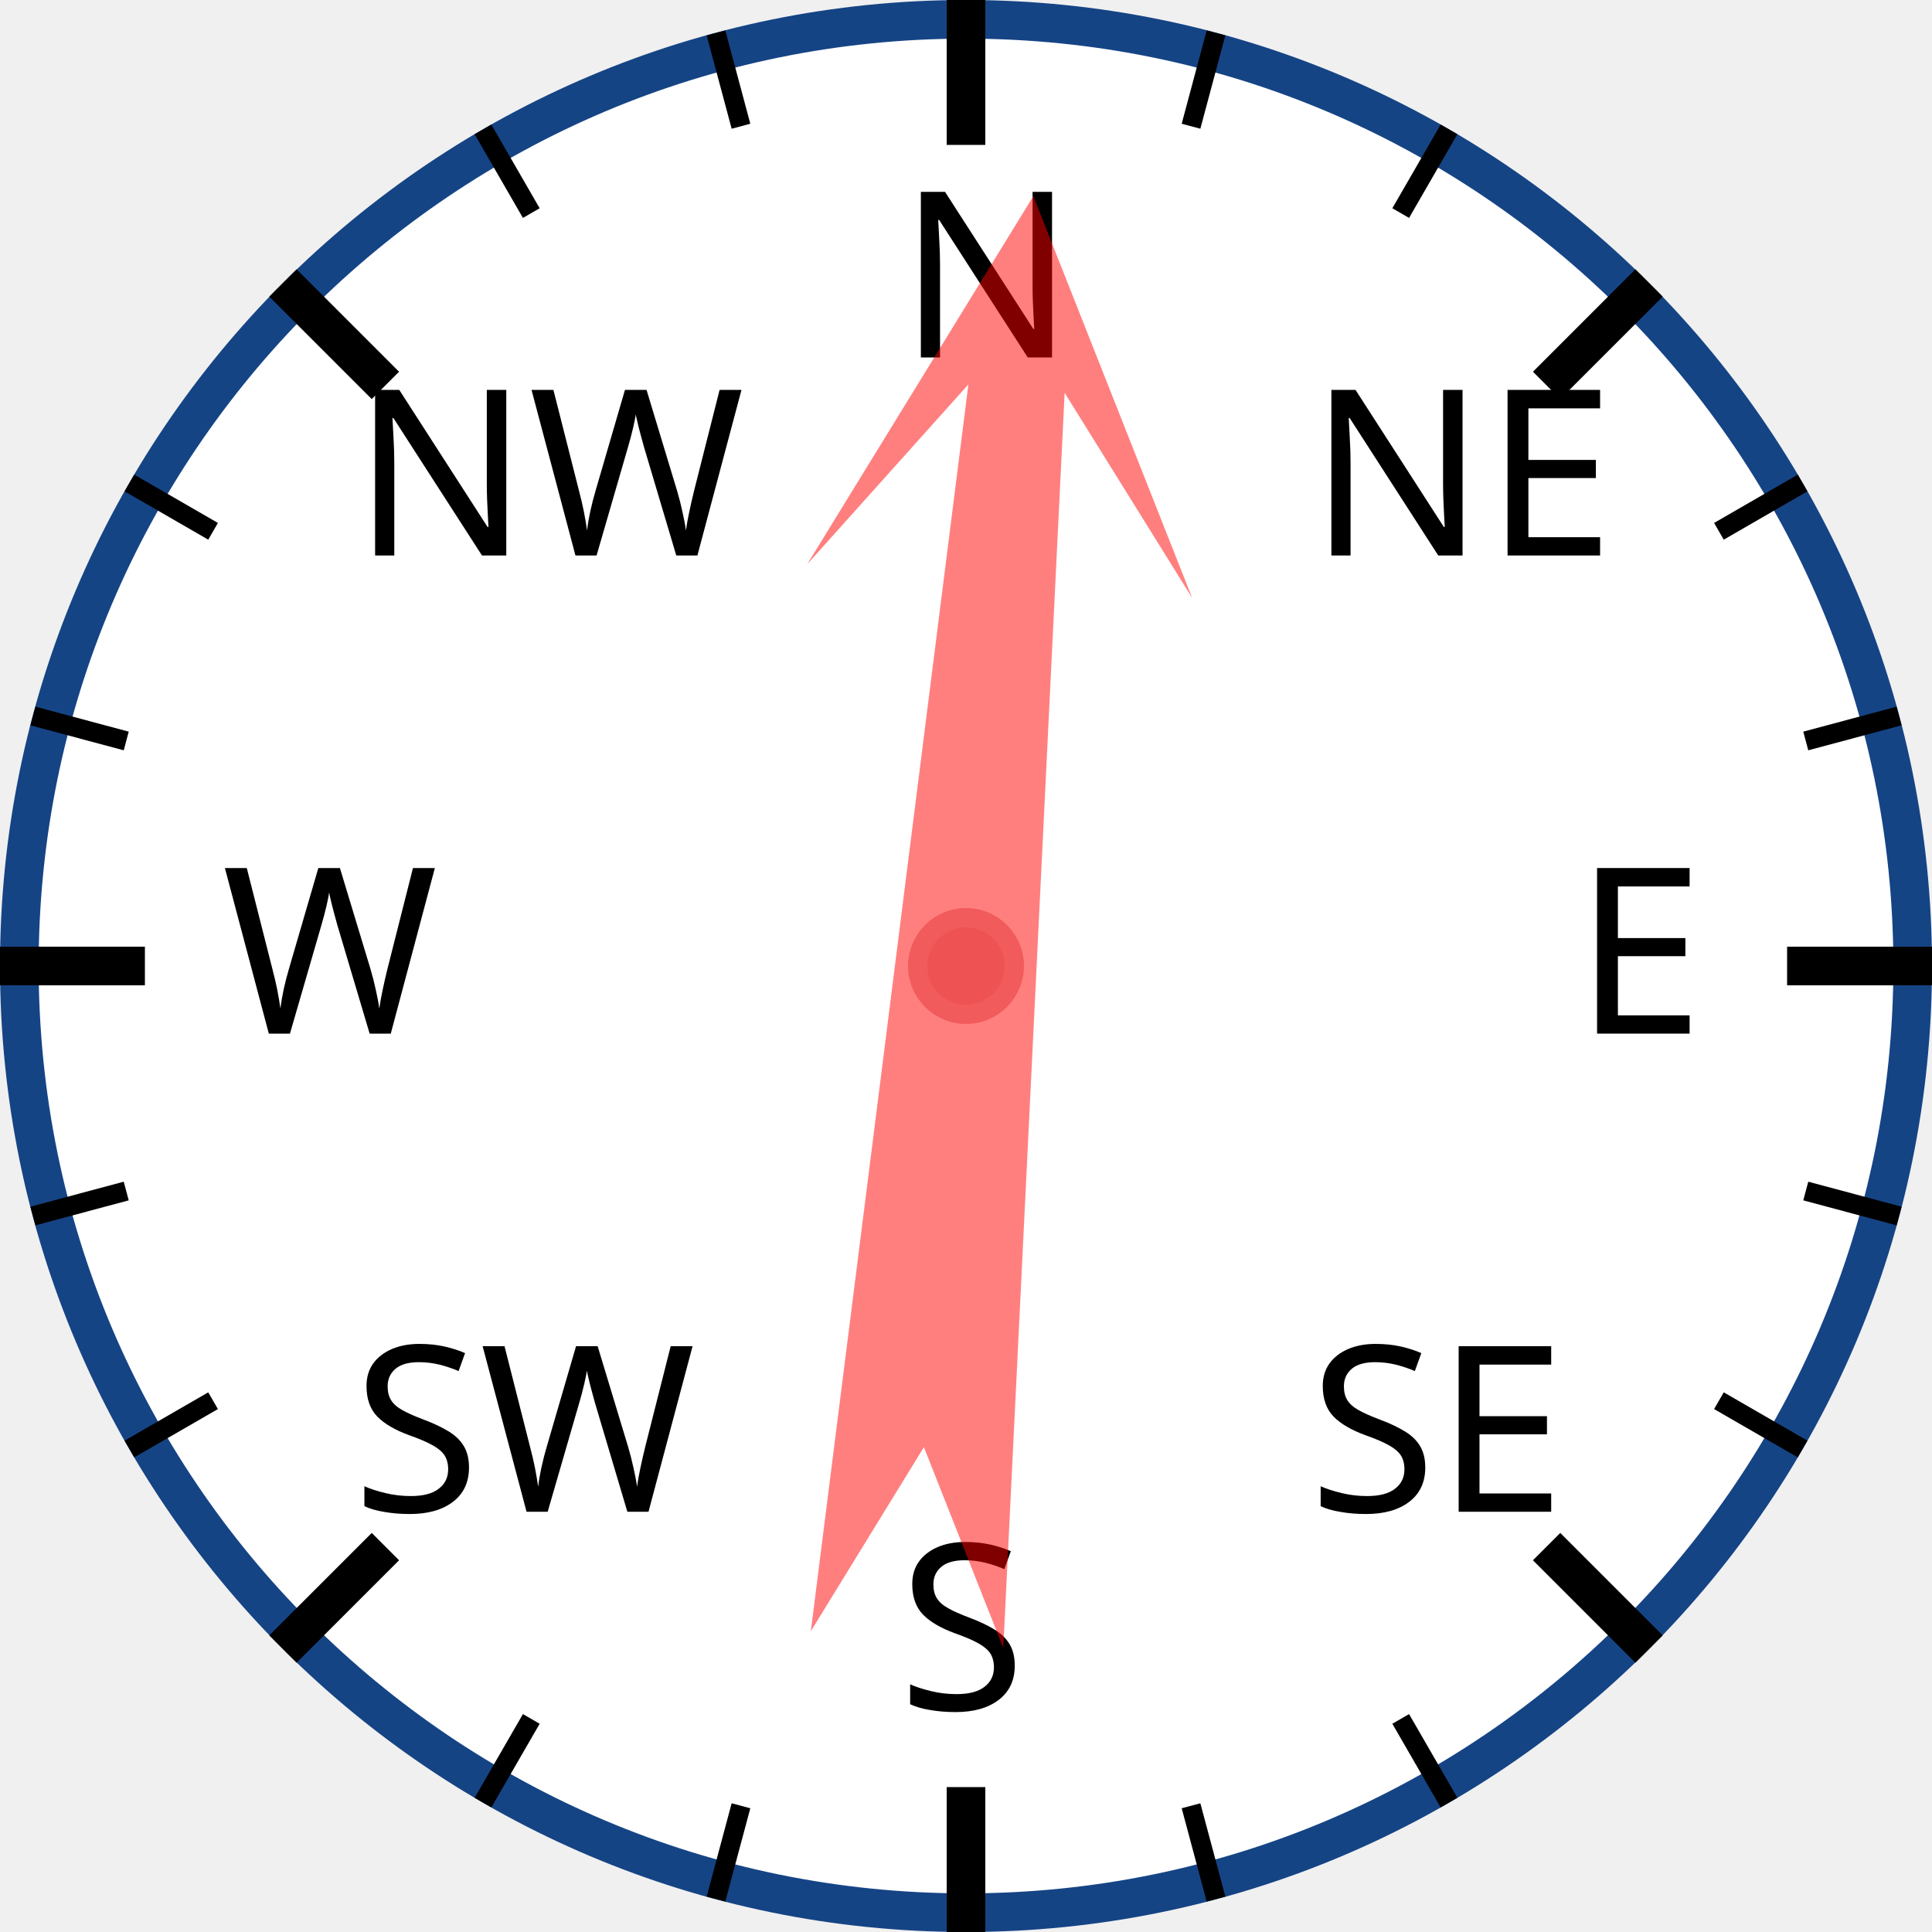
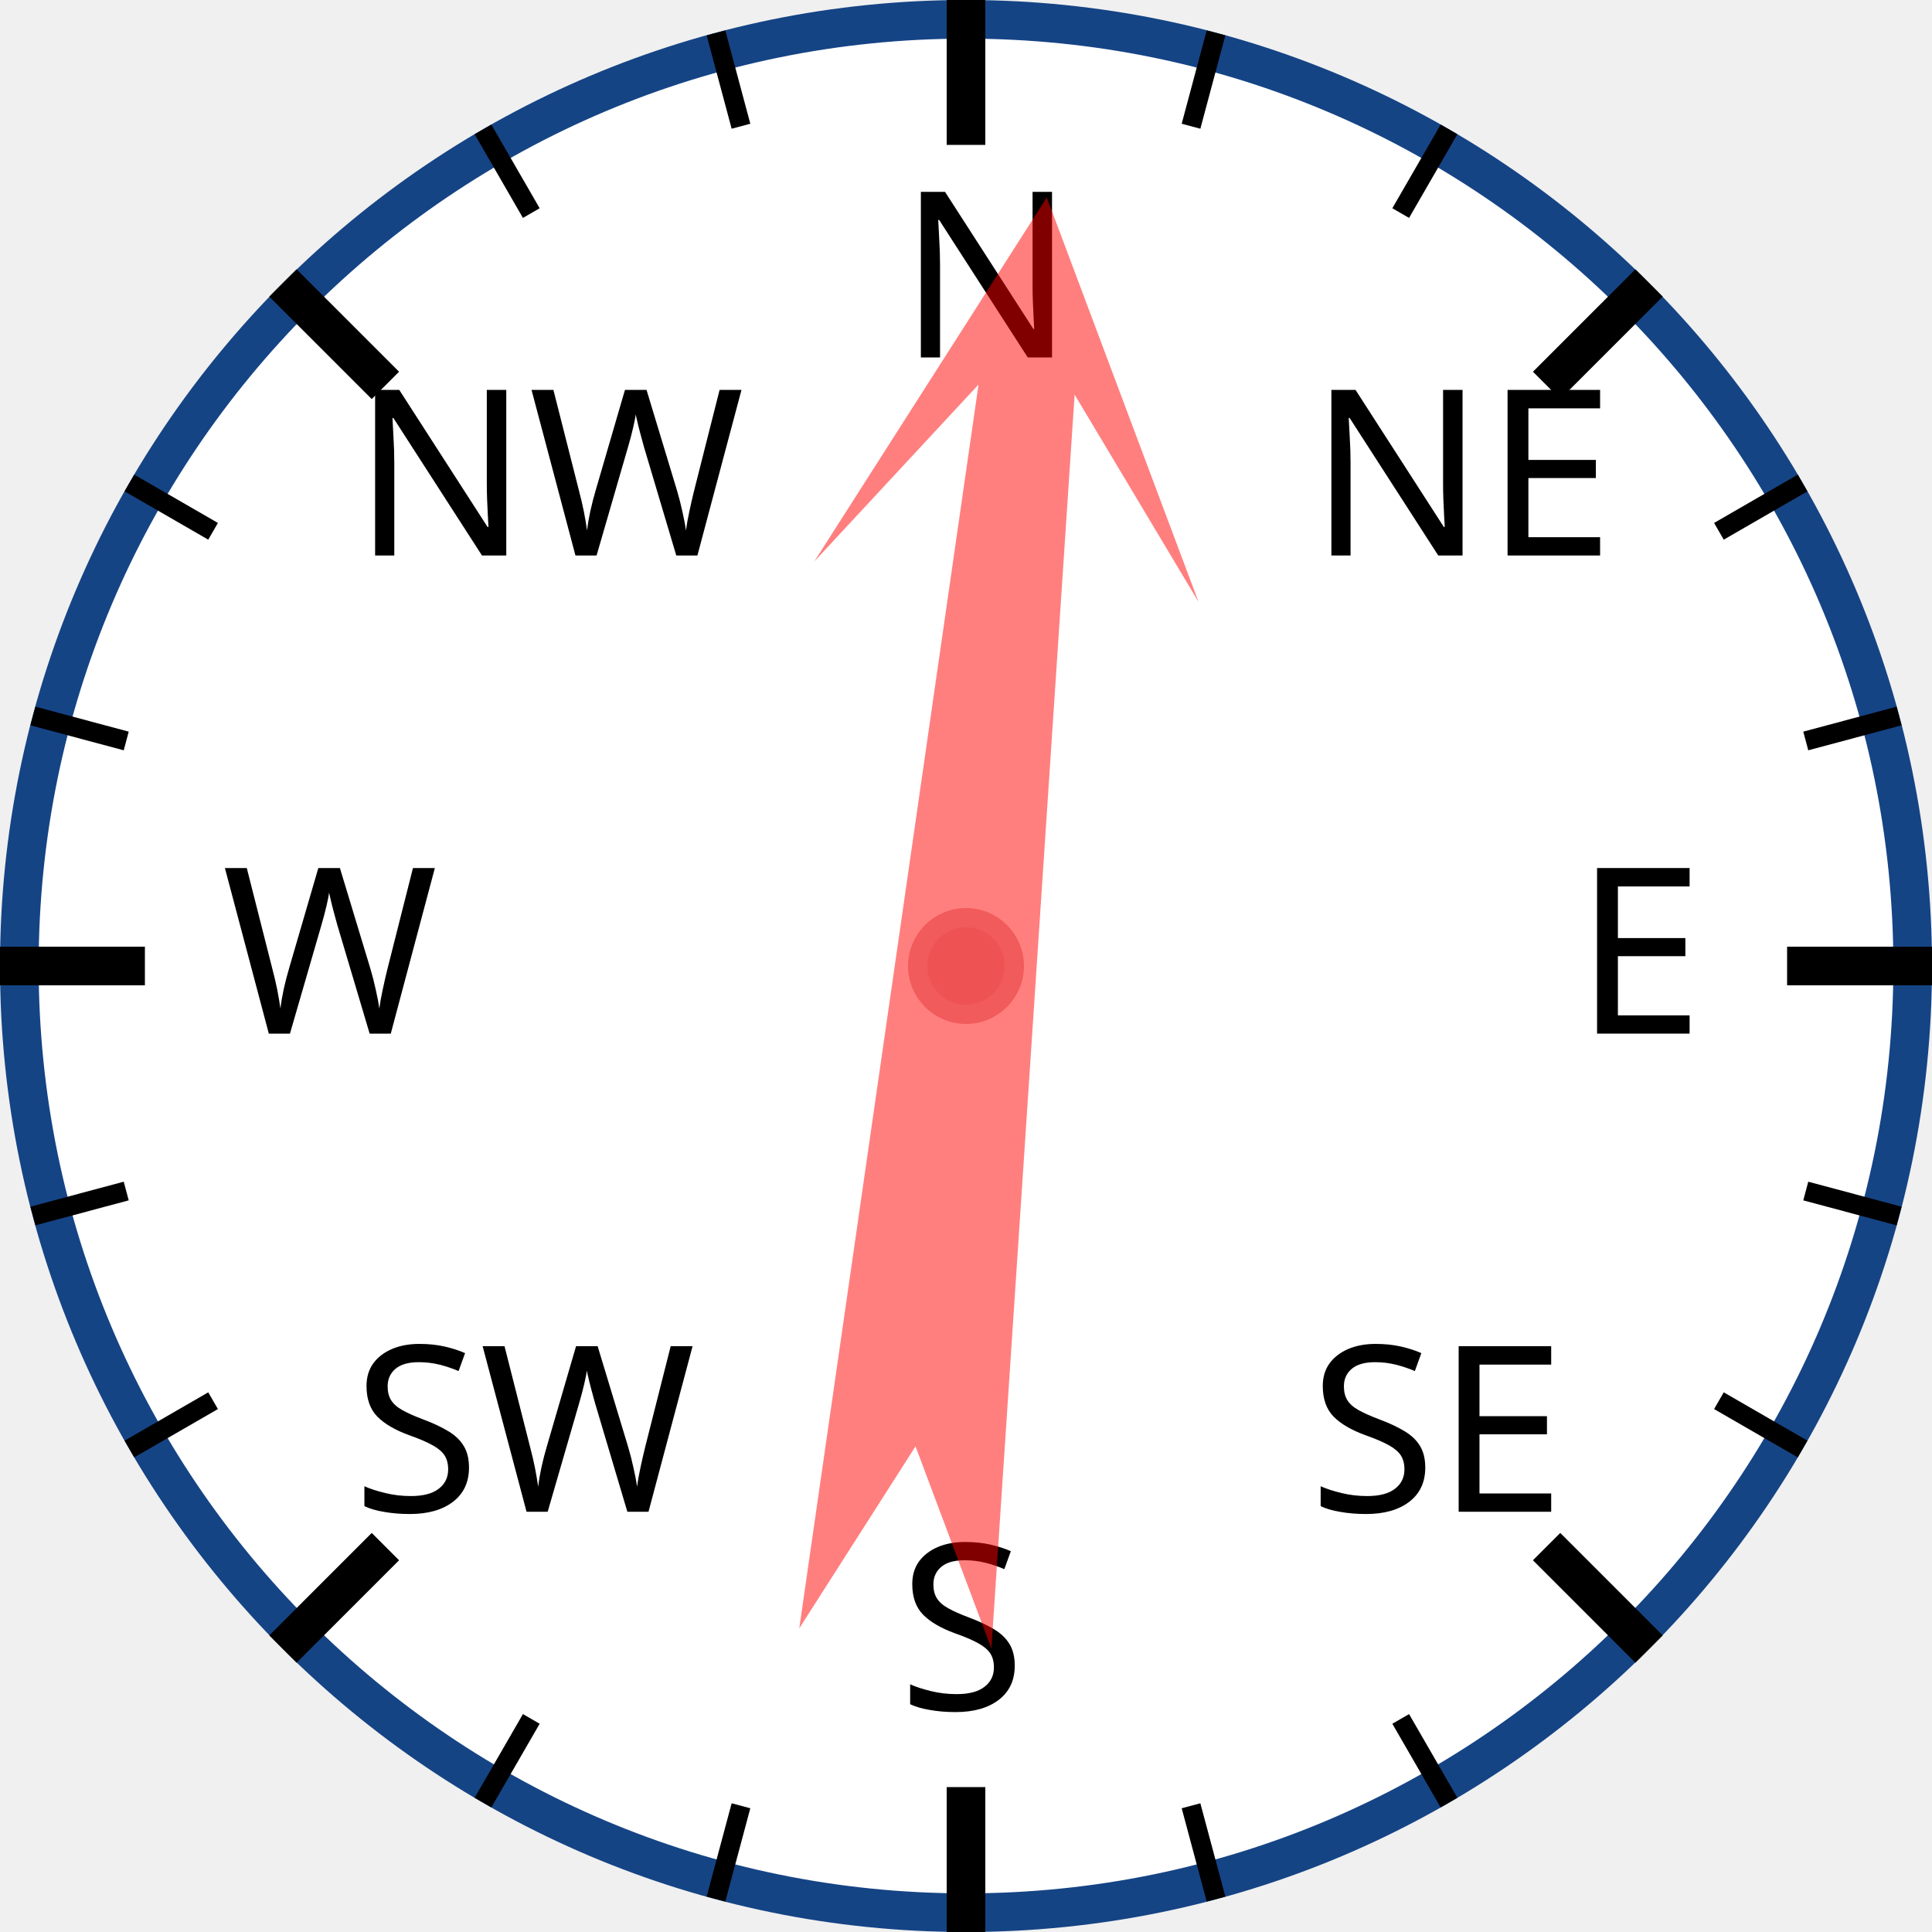
<svg xmlns="http://www.w3.org/2000/svg" width="120px" height="120px" viewBox="0 0 200 200">
  <circle cx="100" cy="100" r="98" style="fill: white; stroke: #154485; stroke-width: 4;" />
  <text x="93.0" y="37.0" style="font-family: sans-serif; font-size: 18pt;">N</text>
  <line x1="100.0" y1="0.0" x2="100.0" y2="15.0" style="stroke: black; stroke-width: 4;" />
  <line x1="74.118" y1="3.407" x2="76.706" y2="13.067" style="stroke: black; stroke-width: 2;" />
  <line x1="50" y1="13.397" x2="55" y2="22.058" style="stroke: black; stroke-width: 2;" />
  <text x="36.503" y="57.503" style="font-family: sans-serif; font-size: 18pt;">NW</text>
  <line x1="29.289" y1="29.289" x2="39.896" y2="39.896" style="stroke: black; stroke-width: 4;" />
  <line x1="13.397" y1="50" x2="22.058" y2="55" style="stroke: black; stroke-width: 2;" />
  <line x1="3.407" y1="74.118" x2="13.067" y2="76.706" style="stroke: black; stroke-width: 2;" />
  <text x="23.0" y="107.0" style="font-family: sans-serif; font-size: 18pt;">W</text>
  <line x1="0.0" y1="100.0" x2="15.0" y2="100.0" style="stroke: black; stroke-width: 4;" />
  <line x1="3.407" y1="125.882" x2="13.067" y2="123.294" style="stroke: black; stroke-width: 2;" />
  <line x1="13.397" y1="150" x2="22.058" y2="145" style="stroke: black; stroke-width: 2;" />
  <text x="36.503" y="156.497" style="font-family: sans-serif; font-size: 18pt;">SW</text>
  <line x1="29.289" y1="170.711" x2="39.896" y2="160.104" style="stroke: black; stroke-width: 4;" />
  <line x1="50" y1="186.603" x2="55" y2="177.942" style="stroke: black; stroke-width: 2;" />
  <line x1="74.118" y1="196.593" x2="76.706" y2="186.933" style="stroke: black; stroke-width: 2;" />
  <text x="93" y="177.0" style="font-family: sans-serif; font-size: 18pt;">S</text>
  <line x1="100" y1="200.0" x2="100" y2="185.0" style="stroke: black; stroke-width: 4;" />
  <line x1="125.882" y1="196.593" x2="123.294" y2="186.933" style="stroke: black; stroke-width: 2;" />
  <line x1="150.0" y1="186.603" x2="145.0" y2="177.942" style="stroke: black; stroke-width: 2;" />
  <text x="135.497" y="156.497" style="font-family: sans-serif; font-size: 18pt;">SE</text>
  <line x1="170.711" y1="170.711" x2="160.104" y2="160.104" style="stroke: black; stroke-width: 4;" />
  <line x1="186.603" y1="150" x2="177.942" y2="145" style="stroke: black; stroke-width: 2;" />
  <line x1="196.593" y1="125.882" x2="186.933" y2="123.294" style="stroke: black; stroke-width: 2;" />
  <text x="163.0" y="107" style="font-family: sans-serif; font-size: 18pt;">E</text>
  <line x1="200.0" y1="100" x2="185.0" y2="100" style="stroke: black; stroke-width: 4;" />
  <line x1="196.593" y1="74.118" x2="186.933" y2="76.706" style="stroke: black; stroke-width: 2;" />
  <line x1="186.603" y1="50" x2="177.942" y2="55" style="stroke: black; stroke-width: 2;" />
  <text x="135.497" y="57.503" style="font-family: sans-serif; font-size: 18pt;">NE</text>
  <line x1="170.711" y1="29.289" x2="160.104" y2="39.896" style="stroke: black; stroke-width: 4;" />
  <line x1="150" y1="13.397" x2="145" y2="22.058" style="stroke: black; stroke-width: 2;" />
  <line x1="125.882" y1="3.407" x2="123.294" y2="13.067" style="stroke: black; stroke-width: 2;" />
-   <polygon points="100 20 120 60 105 40 110 170 100 150 90 170 95 40 80 60" style="fill: red; fill-opacity: 0.5;" transform="rotate(5,100,100)" />
+   <polygon points="100 20 120 60 105 40 110 170 100 150 90 170 95 40 80 60" style="fill: red; fill-opacity: 0.5;" transform="rotate(6,100,100)" />
  <circle cx="100" cy="100" r="5" style="fill: #EE5252; stroke: #F25B5B; stroke-width: 2;" />
</svg>
